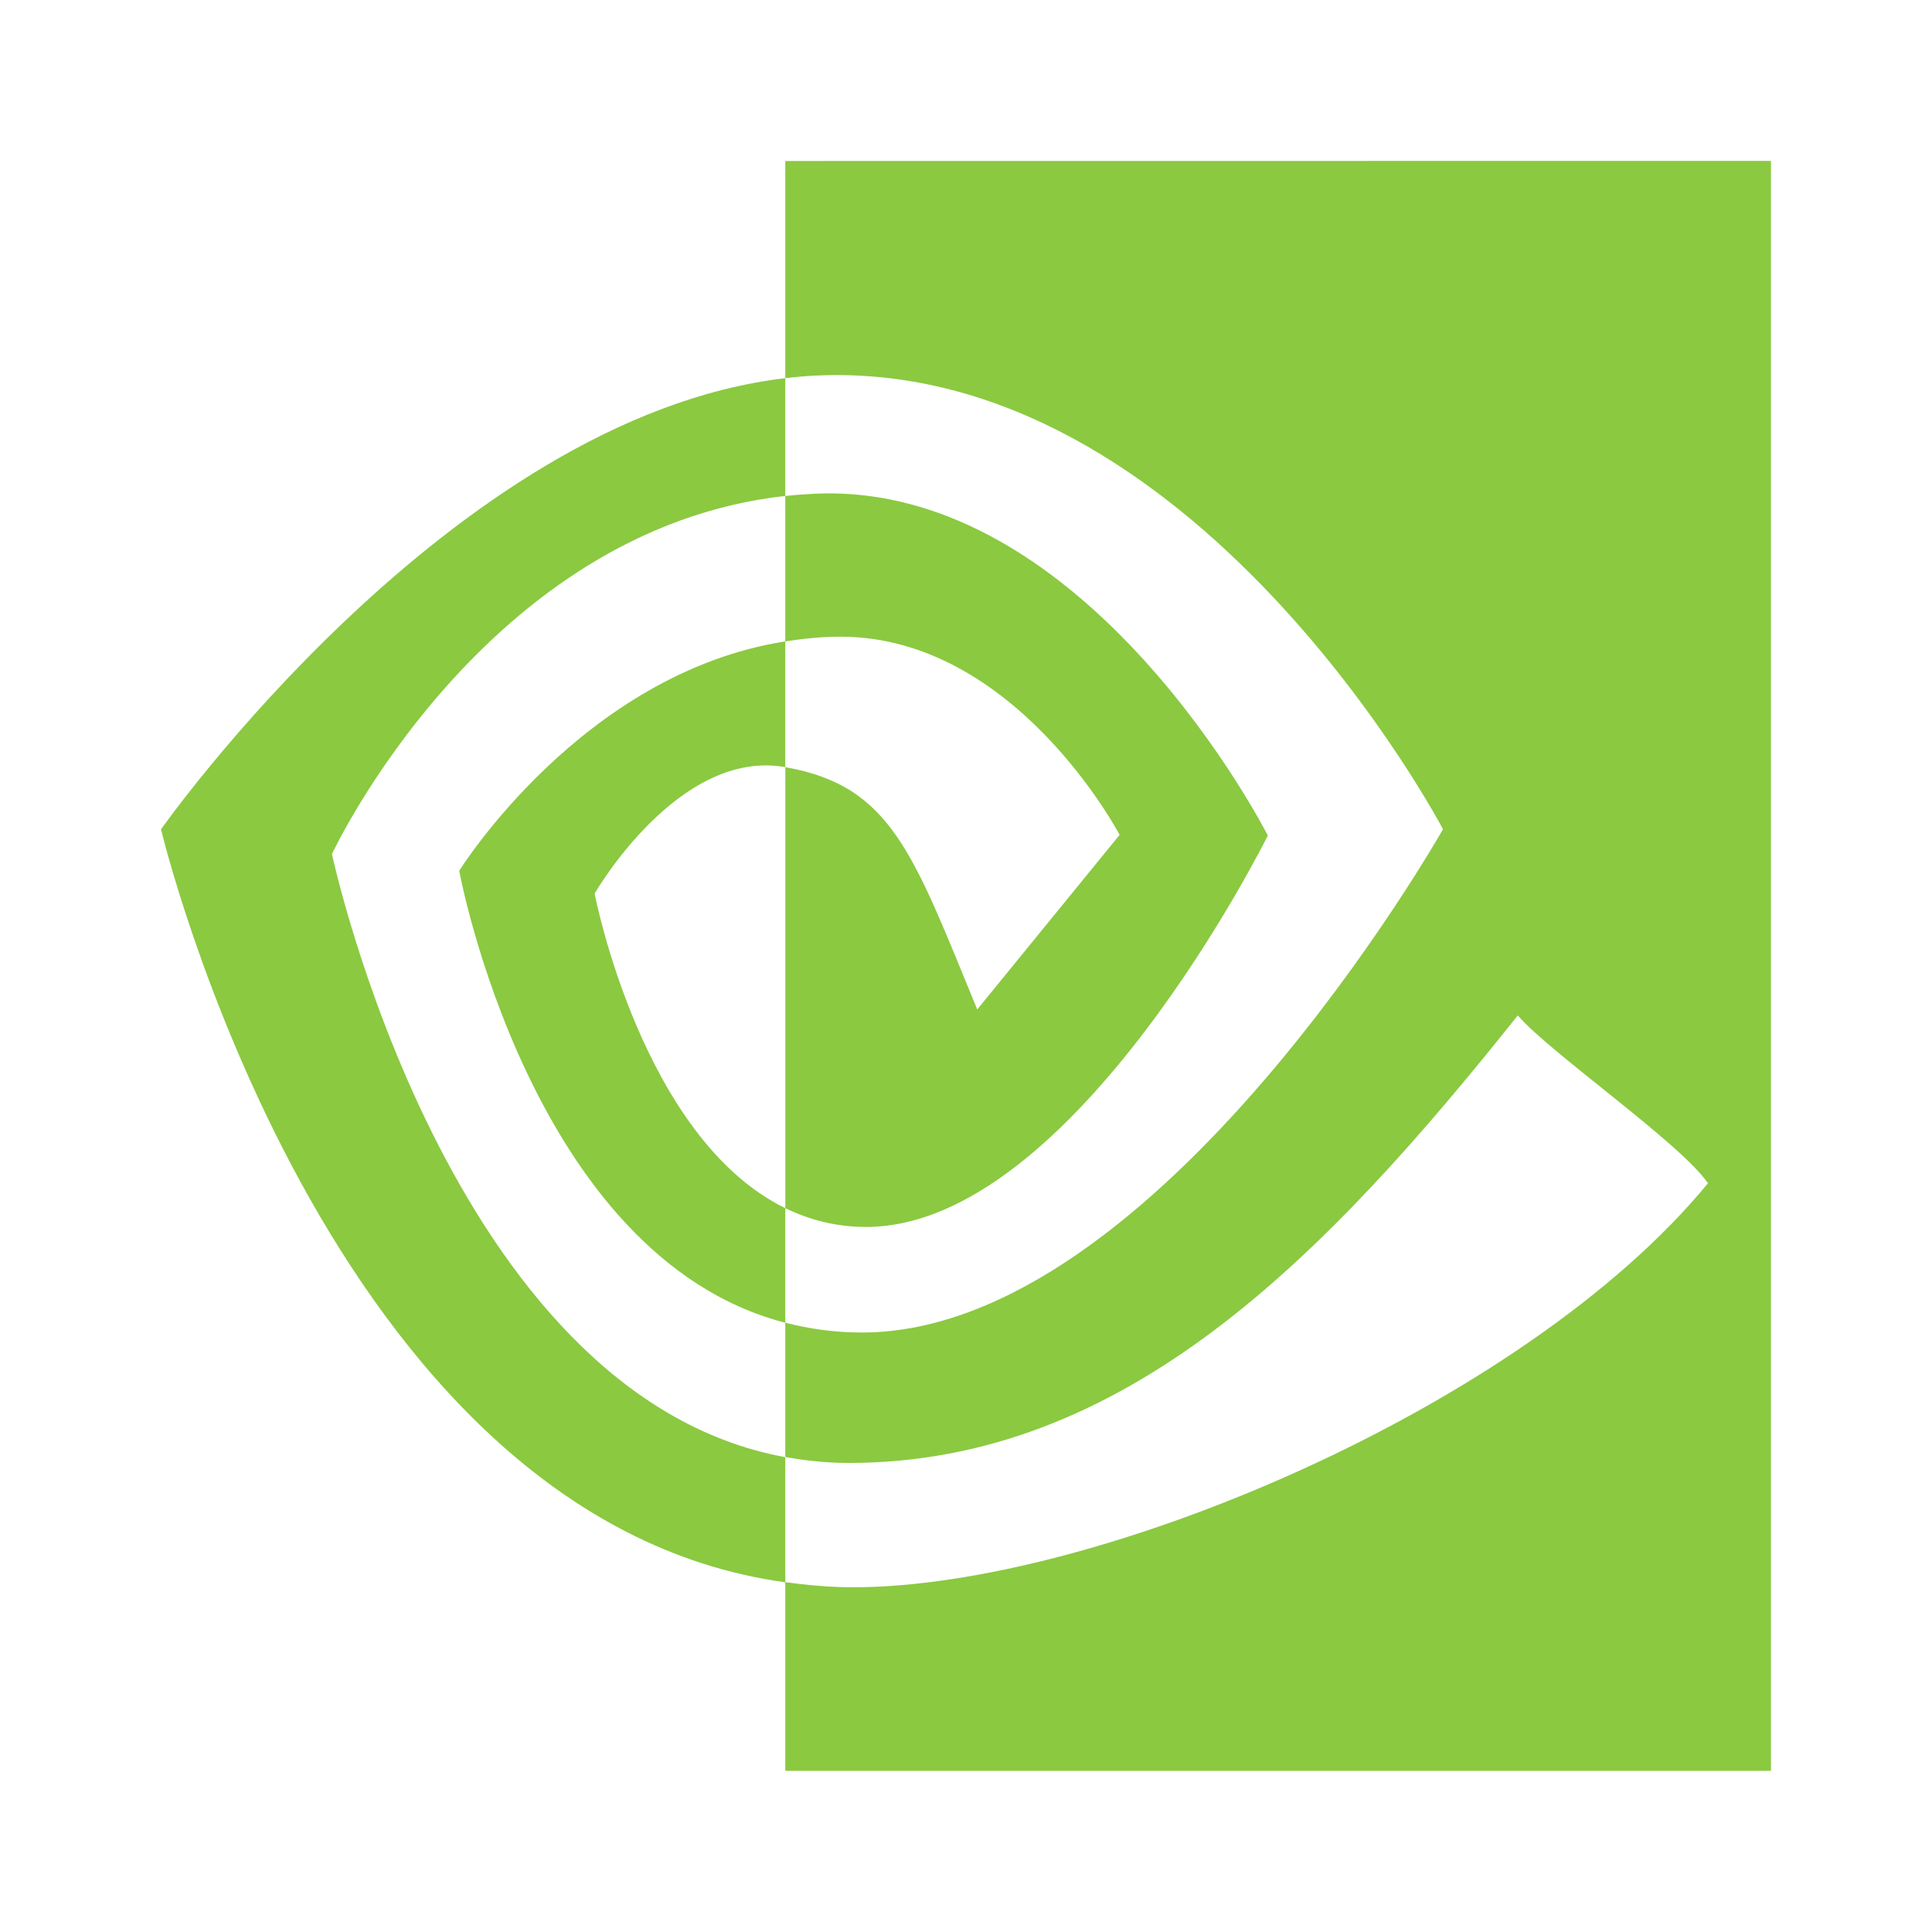
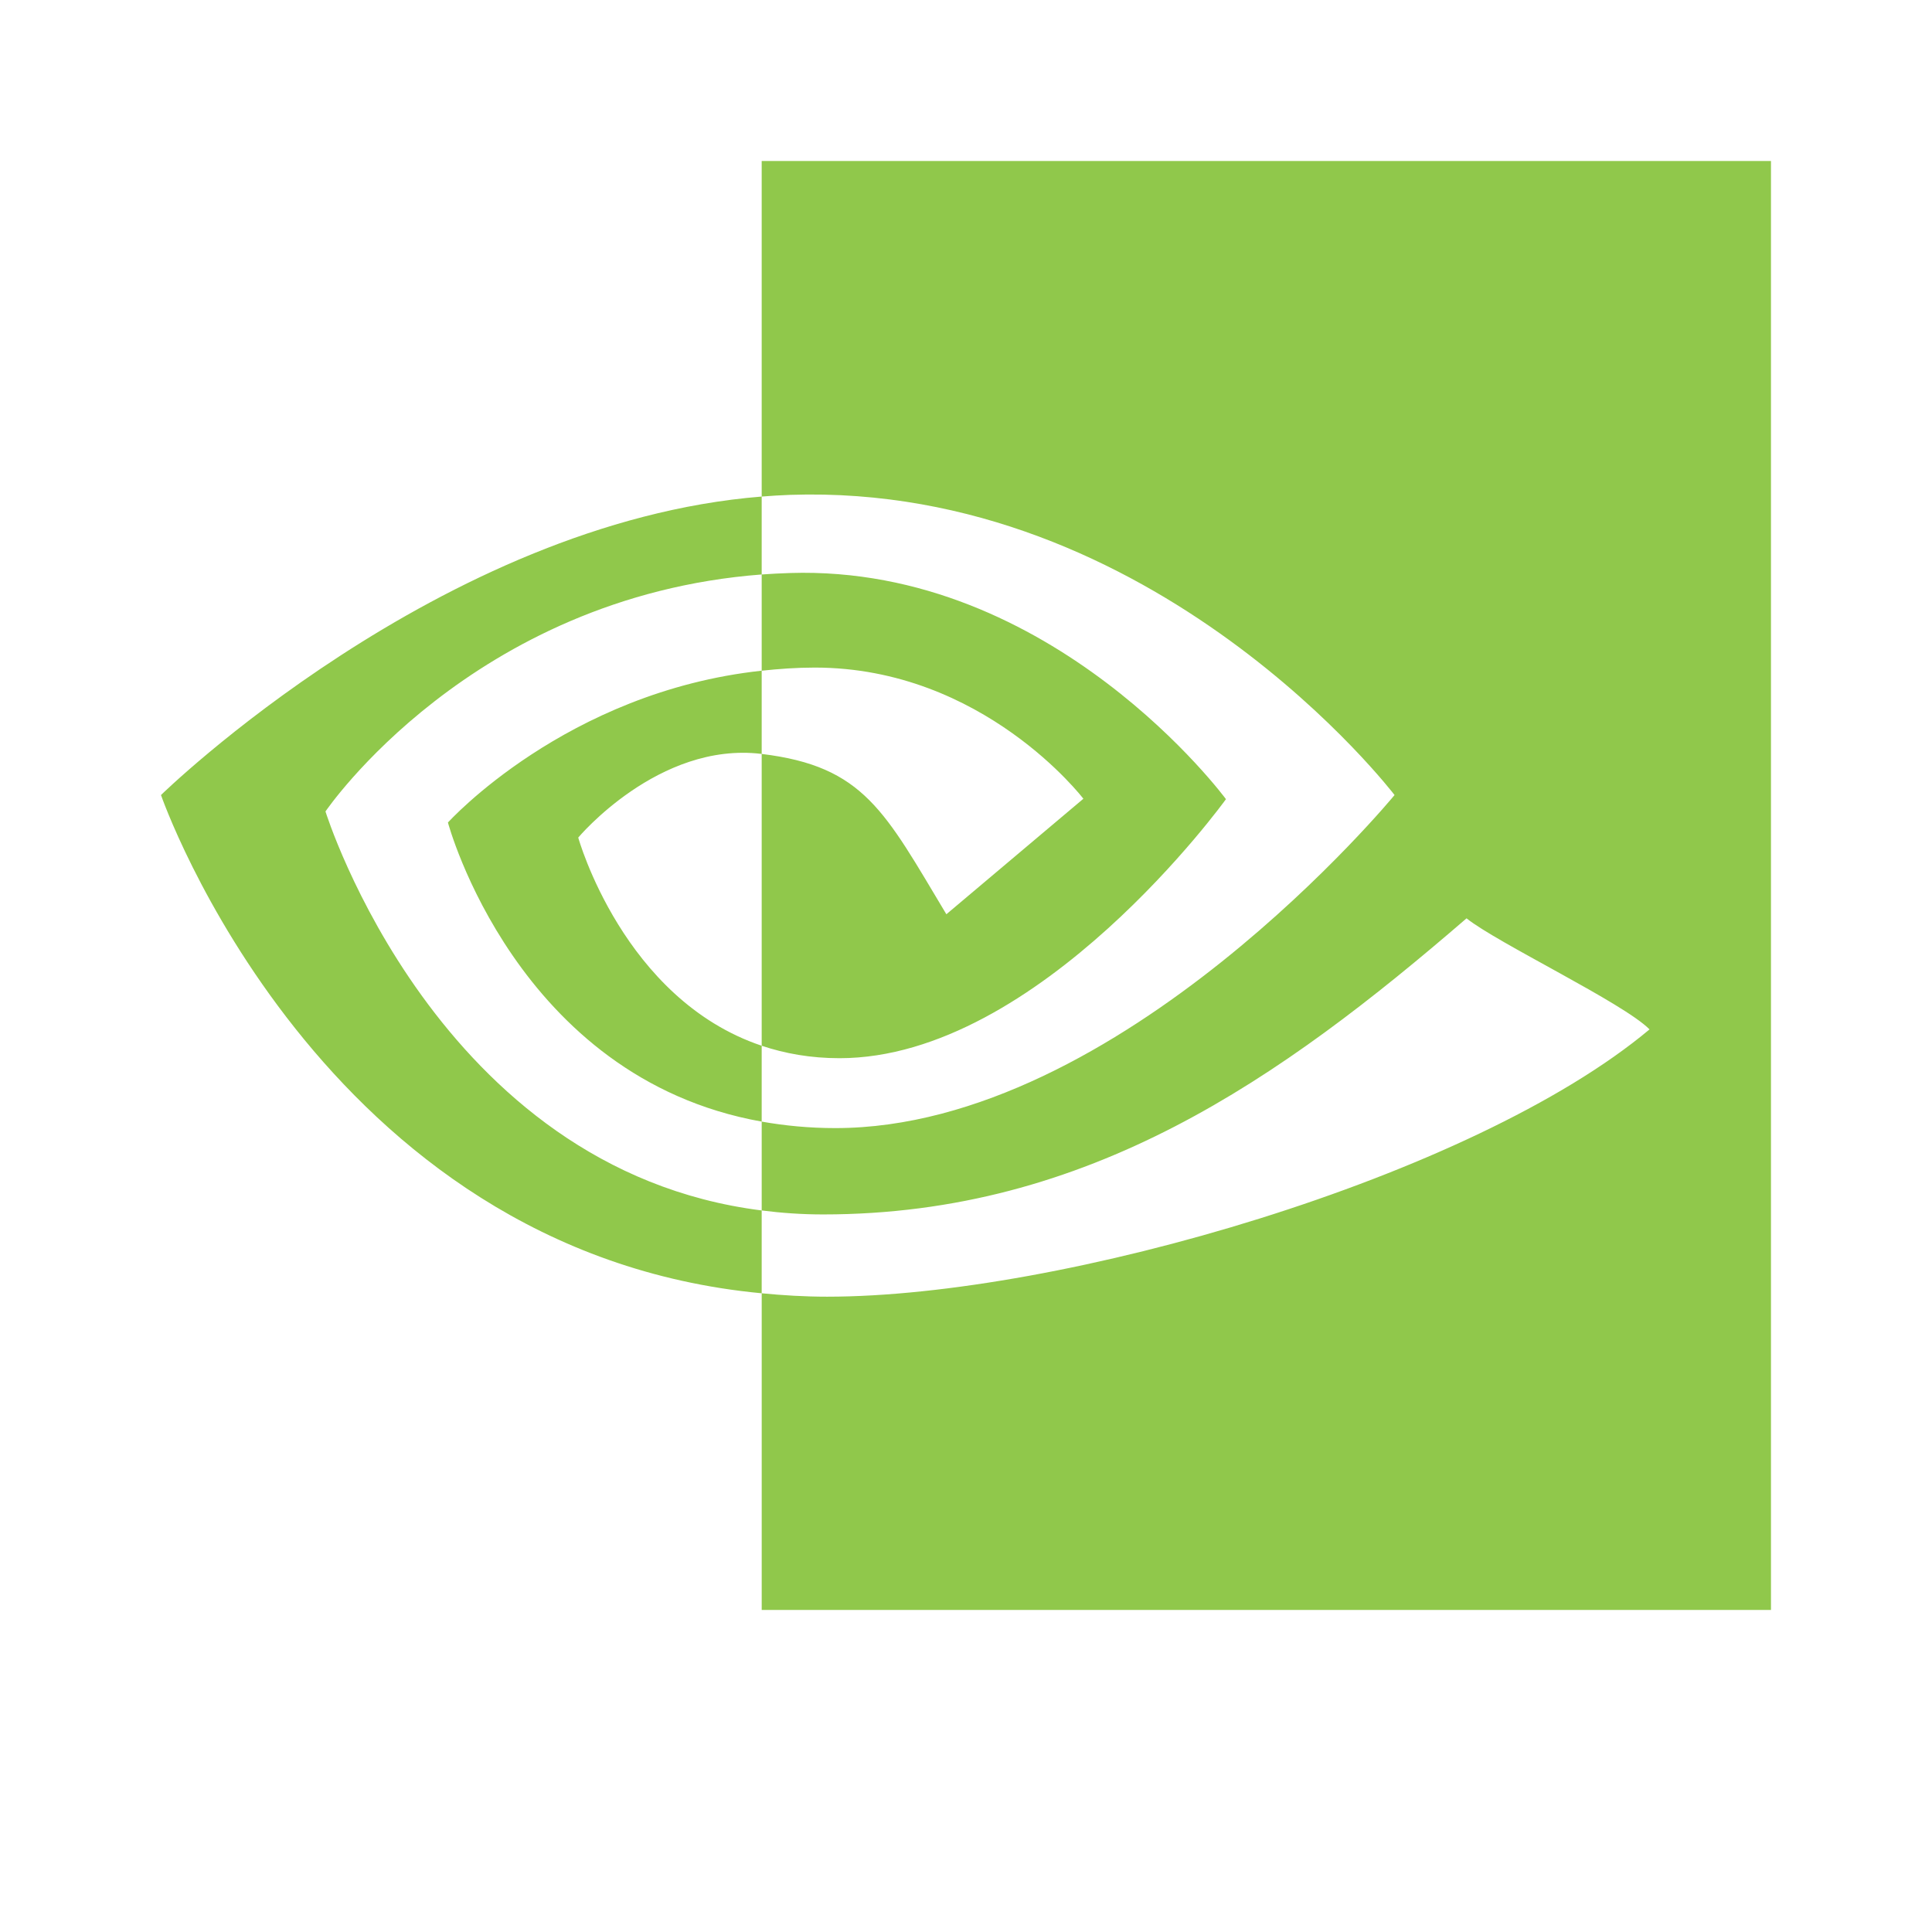
<svg xmlns="http://www.w3.org/2000/svg" width="48" height="48" id="svg2" version="1.1" viewBox="0 0 13.547 13.547">
  <defs id="defs4" />
  <g id="layer1" transform="translate(38.11915,-397.8449)">
-     <g transform="matrix(0.3104898,0,0,0.3221332,-38.8002,396.9046)" id="layer1-0">
-       <path style="fill:#8bc941" id="path21" d="m 9.69,21.51 c 0,0 3.416,-7.065 10.238,-7.796 l 0,-2.563 c -7.556,0.85 -14.098,9.82 -14.098,9.82 0,0 3.706,15.015 14.098,16.39 l 0,-2.724 C 12.301,33.291 9.69,21.51 9.69,21.51 z m 10.238,7.707 0,2.495 c -5.764,-1.44 -7.364,-9.838 -7.364,-9.838 0,0 2.768,-4.297 7.364,-4.994 l 0,2.738 c -0.004,0 -0.006,-0.002 -0.009,-0.002 -2.412,-0.406 -4.297,2.753 -4.297,2.753 0,0 1.056,5.318 4.306,6.848 m 0,-22.794 0,4.727 c 0.222,-0.024 0.444,-0.044 0.667,-0.055 8.59,-0.406 14.186,9.874 14.186,9.874 0,0 -6.428,10.955 -13.125,10.955 -0.614,0 -1.188,-0.08 -1.728,-0.214 l 0,2.923 c 0.461,0.082 0.94,0.13 1.439,0.13 6.232,0 10.739,-4.461 15.103,-9.741 0.724,0.812 3.686,2.788 4.295,3.653 -4.149,4.869 -13.819,8.794 -19.302,8.794 -0.529,0 -1.036,-0.045 -1.535,-0.112 l 0,4.108 22.26,0 0,-35.044 z m 0,10.457 0,-3.166 c 0.219,-0.021 0.441,-0.038 0.667,-0.048 6.177,-0.272 10.23,7.44 10.23,7.44 0,0 -4.377,8.52 -9.07,8.52 -0.675,0 -1.281,-0.152 -1.826,-0.409 l 0,-9.599 c 2.405,0.407 2.889,1.896 4.334,5.274 l 3.215,-3.8 c 0,0 -2.347,-4.314 -6.304,-4.314 -0.43,0 -0.842,0.042 -1.246,0.103" />
+     <g transform="matrix(0.04246847,0,0,0.04406105,-33.86887,403.5805)" id="layer1-0">
+       <path d="m -46.341,-1.039 c 0,0 24.033,-34.181 72.021,-37.714 l 0,-12.399 c -53.151,4.11 -99.18,47.5 -99.18,47.5 0,0 26.068,72.642 99.18,79.292 l 0,-13.181 C -27.969,55.952 -46.341,-1.039 -46.341,-1.039 m 72.021,37.285 0,12.073 C -14.869,41.351 -26.123,0.722 -26.123,0.722 c 0,0 19.468,-20.792 51.804,-24.161 l 0,13.246 c -0.025,0 -0.041,-0.007 -0.062,-0.007 C 8.65,-12.163 -4.608,3.119 -4.608,3.119 c 0,0 7.427,25.724 30.289,33.128 m 0,-140.799 0,53.401 c 1.56,-0.119 3.121,-0.215 4.688,-0.27 60.432,-1.961 99.804,47.771 99.804,47.771 0,0 -45.224,53.002 -92.334,53.002 -4.318,0 -8.359,-0.384 -12.157,-1.032 l 0,14.14 c 3.248,0.398 6.613,0.632 10.124,0.632 43.844,0 75.55,-21.58 106.252,-47.121 5.087,3.928 25.928,13.484 30.214,17.673 -29.195,23.554 -97.223,42.538 -135.79,42.538 -3.716,0 -7.292,-0.216 -10.798,-0.541 l 0,50.396 166.638,0 0,-230.589 z m 0,81.115 0,-15.314 c 1.542,-0.106 3.101,-0.185 4.688,-0.233 43.456,-1.316 71.967,35.989 71.967,35.989 0,0 -30.792,41.223 -63.808,41.223 -4.755,0 -9.011,-0.739 -12.847,-1.98 l 0,-46.439 c 16.918,1.97 20.319,9.173 30.492,25.513 l 22.621,-18.383 c 0,0 -16.512,-20.874 -44.347,-20.874 -3.029,0 -5.924,0.206 -8.766,0.498" style="fill:#90c84b;fill-opacity:1;fill-rule:nonzero;stroke:none" id="path24" />
    </g>
  </g>
</svg>
